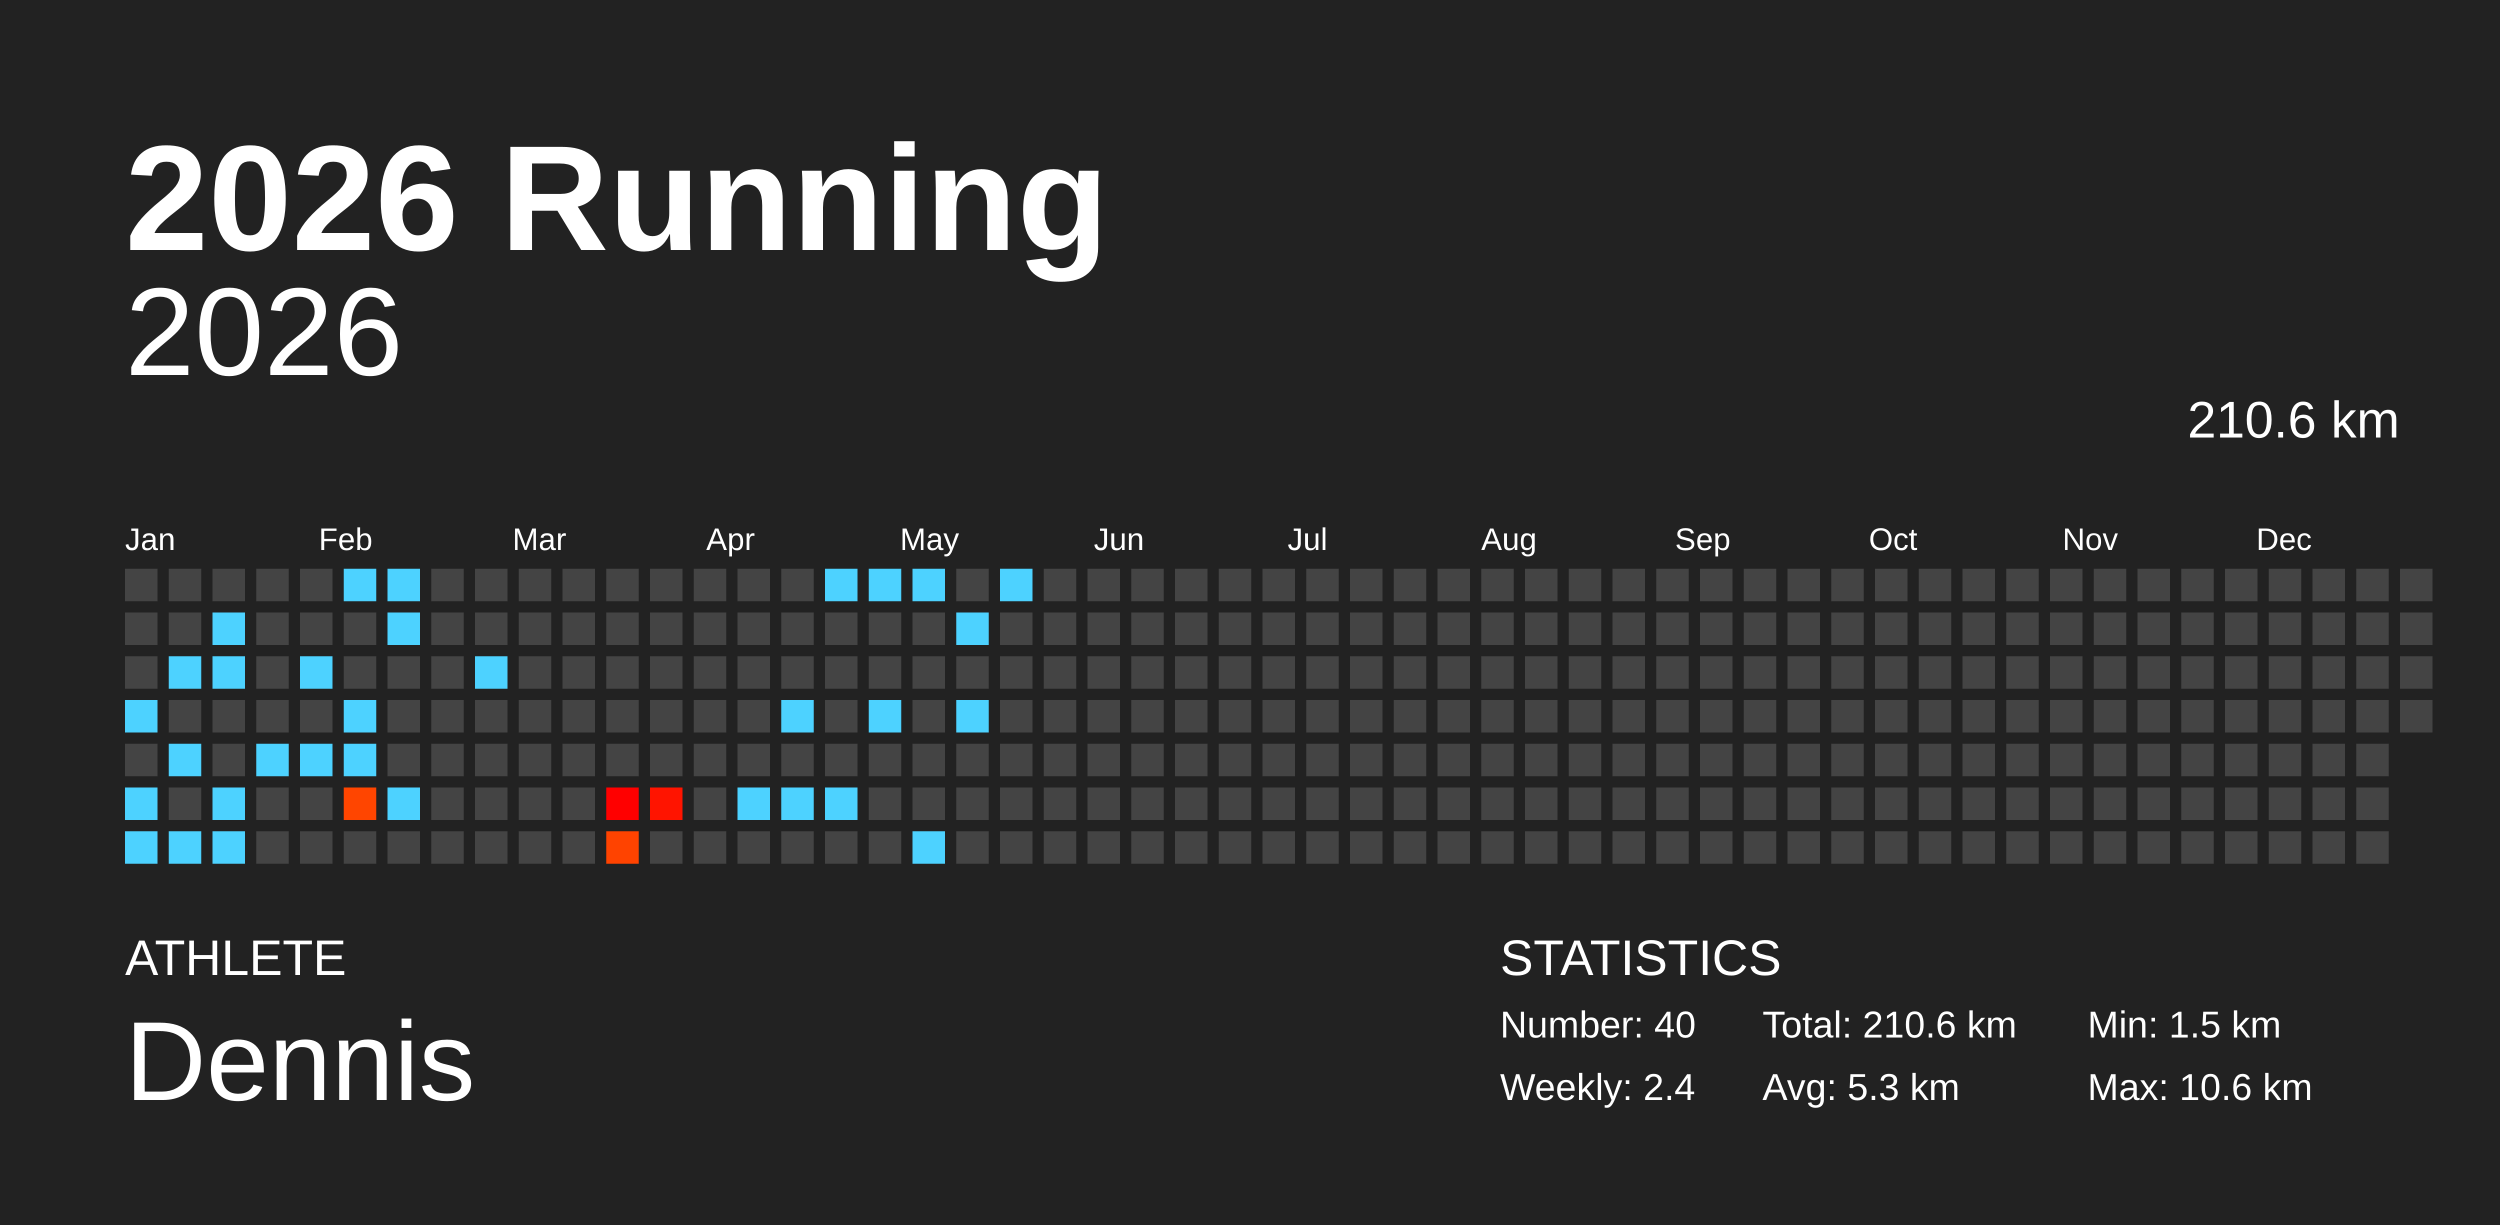
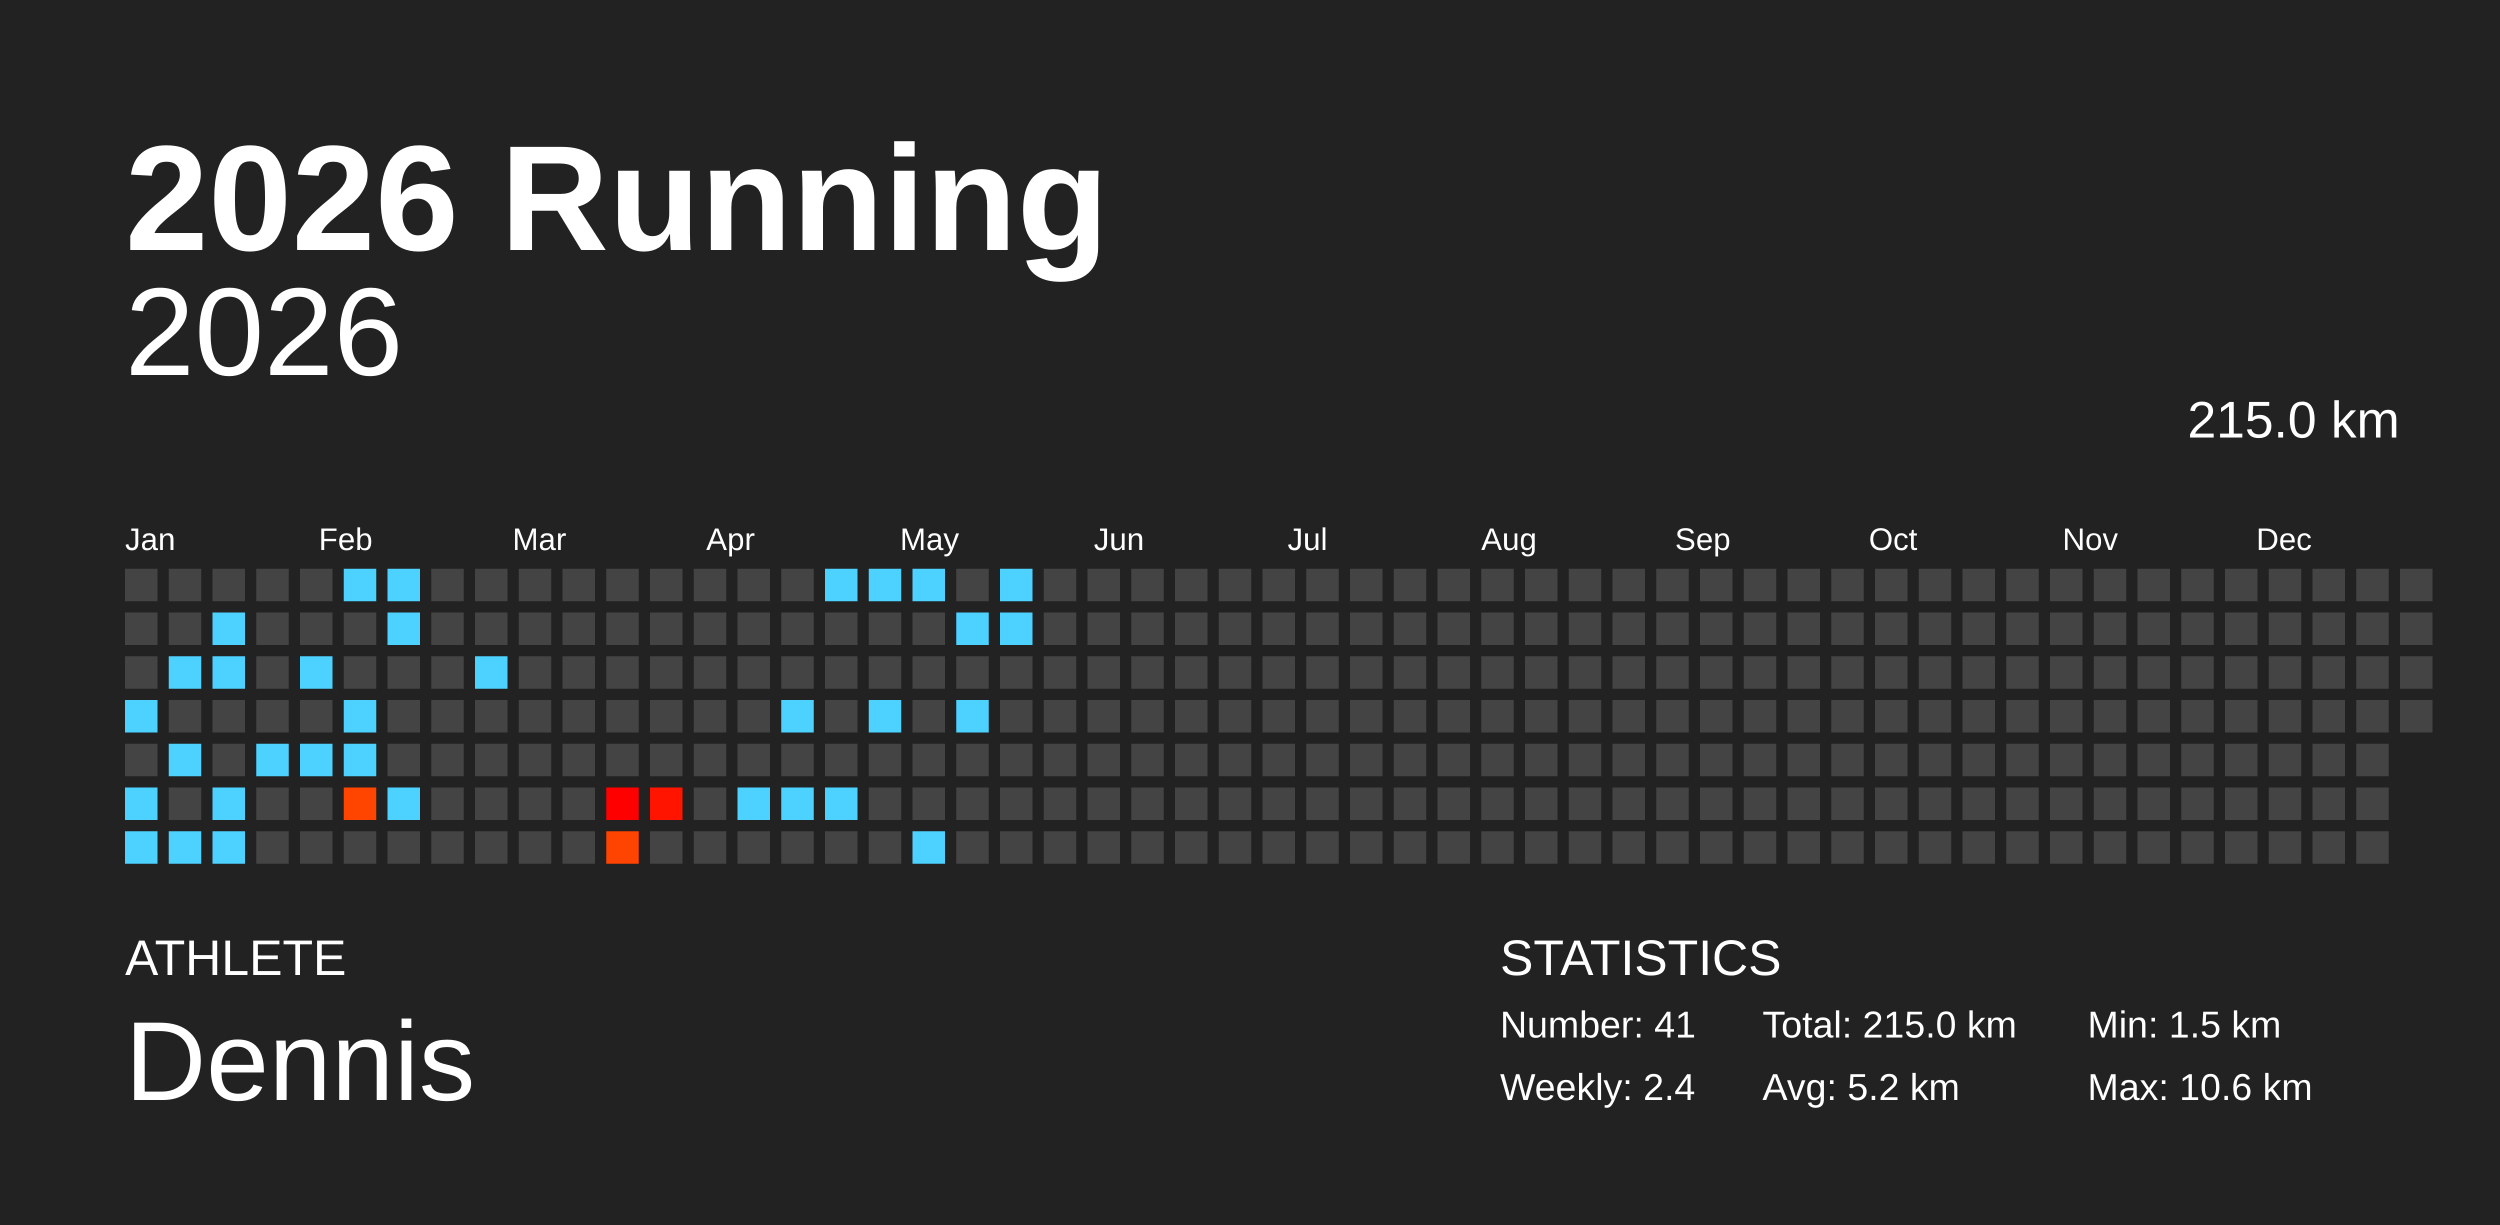
<svg xmlns="http://www.w3.org/2000/svg" baseProfile="full" height="98mm" version="1.1" viewBox="0,0,200,98" width="200mm">
  <defs />
  <rect fill="#222222" height="98" width="200" x="0" y="0" />
  <text fill="#FFFFFF" style="font-size:12px; font-family:Arial; font-weight:bold;" x="10" y="20">2026 Running</text>
  <text fill="#FFFFFF" style="font-size:4px; font-family:Arial" x="10" y="78">ATHLETE</text>
  <text fill="#FFFFFF" style="font-size:9px; font-family:Arial" x="10" y="88">Dennis</text>
  <text fill="#FFFFFF" style="font-size:4px; font-family:Arial" x="120" y="78">STATISTICS</text>
-   <text fill="#FFFFFF" style="font-size:3px; font-family:Arial" x="120" y="83">Number: 40</text>
+   <text fill="#FFFFFF" style="font-size:3px; font-family:Arial" x="120" y="83">Number: 41</text>
  <text fill="#FFFFFF" style="font-size:3px; font-family:Arial" x="120" y="88">Weekly: 2.4</text>
-   <text fill="#FFFFFF" style="font-size:3px; font-family:Arial" x="141" y="83">Total: 210.6 km</text>
-   <text fill="#FFFFFF" style="font-size:3px; font-family:Arial" x="141" y="88">Avg: 5.3 km</text>
+   <text fill="#FFFFFF" style="font-size:3px; font-family:Arial" x="141" y="83">Total: 215.0 km</text>
+   <text fill="#FFFFFF" style="font-size:3px; font-family:Arial" x="141" y="88">Avg: 5.2 km</text>
  <text fill="#FFFFFF" style="font-size:3px; font-family:Arial" x="167" y="83">Min: 1.5 km</text>
  <text fill="#FFFFFF" style="font-size:3px; font-family:Arial" x="167" y="88">Max: 10.6 km</text>
  <text alignment-baseline="hanging" fill="#FFFFFF" style="font-size:10.0px; font-family:Arial;" x="10" y="30">2026</text>
-   <text alignment-baseline="hanging" fill="#FFFFFF" style="font-size:4.125px; font-family:Arial;" x="175" y="35">210.6 km</text>
+   <text alignment-baseline="hanging" fill="#FFFFFF" style="font-size:4.125px; font-family:Arial;" x="175" y="35">215.0 km</text>
  <text fill="#FFFFFF" style="font-size:2.5px; font-family:Arial" x="10.0" y="44">Jan</text>
  <text fill="#FFFFFF" style="font-size:2.5px; font-family:Arial" x="25.5" y="44">Feb</text>
  <text fill="#FFFFFF" style="font-size:2.5px; font-family:Arial" x="41.0" y="44">Mar</text>
  <text fill="#FFFFFF" style="font-size:2.5px; font-family:Arial" x="56.5" y="44">Apr</text>
  <text fill="#FFFFFF" style="font-size:2.5px; font-family:Arial" x="72.0" y="44">May</text>
  <text fill="#FFFFFF" style="font-size:2.5px; font-family:Arial" x="87.5" y="44">Jun</text>
  <text fill="#FFFFFF" style="font-size:2.5px; font-family:Arial" x="103.0" y="44">Jul</text>
  <text fill="#FFFFFF" style="font-size:2.5px; font-family:Arial" x="118.5" y="44">Aug</text>
  <text fill="#FFFFFF" style="font-size:2.5px; font-family:Arial" x="134.0" y="44">Sep</text>
  <text fill="#FFFFFF" style="font-size:2.5px; font-family:Arial" x="149.5" y="44">Oct</text>
  <text fill="#FFFFFF" style="font-size:2.5px; font-family:Arial" x="165.0" y="44">Nov</text>
  <text fill="#FFFFFF" style="font-size:2.5px; font-family:Arial" x="180.5" y="44">Dec</text>
  <rect fill="#444444" height="2.6" width="2.6" x="10.0" y="45.5" />
  <rect fill="#444444" height="2.6" width="2.6" x="10.0" y="49.0" />
  <rect fill="#444444" height="2.6" width="2.6" x="10.0" y="52.5" />
  <rect fill="#4dd2ff" height="2.6" width="2.6" x="10.0" y="56.0" />
  <rect fill="#444444" height="2.6" width="2.6" x="10.0" y="59.5" />
  <rect fill="#4dd2ff" height="2.6" width="2.6" x="10.0" y="63.0" />
  <rect fill="#4dd2ff" height="2.6" width="2.6" x="10.0" y="66.5" />
  <rect fill="#444444" height="2.6" width="2.6" x="13.5" y="45.5" />
  <rect fill="#444444" height="2.6" width="2.6" x="13.5" y="49.0" />
  <rect fill="#4dd2ff" height="2.6" width="2.6" x="13.5" y="52.5" />
  <rect fill="#444444" height="2.6" width="2.6" x="13.5" y="56.0" />
  <rect fill="#4dd2ff" height="2.6" width="2.6" x="13.5" y="59.5" />
  <rect fill="#444444" height="2.6" width="2.6" x="13.5" y="63.0" />
  <rect fill="#4dd2ff" height="2.6" width="2.6" x="13.5" y="66.5" />
  <rect fill="#444444" height="2.6" width="2.6" x="17.0" y="45.5" />
  <rect fill="#4dd2ff" height="2.6" width="2.6" x="17.0" y="49.0" />
  <rect fill="#4dd2ff" height="2.6" width="2.6" x="17.0" y="52.5" />
  <rect fill="#444444" height="2.6" width="2.6" x="17.0" y="56.0" />
  <rect fill="#444444" height="2.6" width="2.6" x="17.0" y="59.5" />
  <rect fill="#4dd2ff" height="2.6" width="2.6" x="17.0" y="63.0" />
  <rect fill="#4dd2ff" height="2.6" width="2.6" x="17.0" y="66.5" />
  <rect fill="#444444" height="2.6" width="2.6" x="20.5" y="45.5" />
  <rect fill="#444444" height="2.6" width="2.6" x="20.5" y="49.0" />
  <rect fill="#444444" height="2.6" width="2.6" x="20.5" y="52.5" />
  <rect fill="#444444" height="2.6" width="2.6" x="20.5" y="56.0" />
  <rect fill="#4dd2ff" height="2.6" width="2.6" x="20.5" y="59.5" />
  <rect fill="#444444" height="2.6" width="2.6" x="20.5" y="63.0" />
  <rect fill="#444444" height="2.6" width="2.6" x="20.5" y="66.5" />
  <rect fill="#444444" height="2.6" width="2.6" x="24.0" y="45.5" />
  <rect fill="#444444" height="2.6" width="2.6" x="24.0" y="49.0" />
  <rect fill="#4dd2ff" height="2.6" width="2.6" x="24.0" y="52.5" />
  <rect fill="#444444" height="2.6" width="2.6" x="24.0" y="56.0" />
  <rect fill="#4dd2ff" height="2.6" width="2.6" x="24.0" y="59.5" />
  <rect fill="#444444" height="2.6" width="2.6" x="24.0" y="63.0" />
  <rect fill="#444444" height="2.6" width="2.6" x="24.0" y="66.5" />
  <rect fill="#4dd2ff" height="2.6" width="2.6" x="27.5" y="45.5" />
  <rect fill="#444444" height="2.6" width="2.6" x="27.5" y="49.0" />
  <rect fill="#444444" height="2.6" width="2.6" x="27.5" y="52.5" />
  <rect fill="#4dd2ff" height="2.6" width="2.6" x="27.5" y="56.0" />
  <rect fill="#4dd2ff" height="2.6" width="2.6" x="27.5" y="59.5" />
  <rect fill="#ff4500" height="2.6" width="2.6" x="27.5" y="63.0" />
  <rect fill="#444444" height="2.6" width="2.6" x="27.5" y="66.5" />
  <rect fill="#4dd2ff" height="2.6" width="2.6" x="31.0" y="45.5" />
  <rect fill="#4dd2ff" height="2.6" width="2.6" x="31.0" y="49.0" />
  <rect fill="#444444" height="2.6" width="2.6" x="31.0" y="52.5" />
  <rect fill="#444444" height="2.6" width="2.6" x="31.0" y="56.0" />
  <rect fill="#444444" height="2.6" width="2.6" x="31.0" y="59.5" />
  <rect fill="#4dd2ff" height="2.6" width="2.6" x="31.0" y="63.0" />
  <rect fill="#444444" height="2.6" width="2.6" x="31.0" y="66.5" />
  <rect fill="#444444" height="2.6" width="2.6" x="34.5" y="45.5" />
  <rect fill="#444444" height="2.6" width="2.6" x="34.5" y="49.0" />
  <rect fill="#444444" height="2.6" width="2.6" x="34.5" y="52.5" />
  <rect fill="#444444" height="2.6" width="2.6" x="34.5" y="56.0" />
  <rect fill="#444444" height="2.6" width="2.6" x="34.5" y="59.5" />
  <rect fill="#444444" height="2.6" width="2.6" x="34.5" y="63.0" />
  <rect fill="#444444" height="2.6" width="2.6" x="34.5" y="66.5" />
  <rect fill="#444444" height="2.6" width="2.6" x="38.0" y="45.5" />
  <rect fill="#444444" height="2.6" width="2.6" x="38.0" y="49.0" />
  <rect fill="#4dd2ff" height="2.6" width="2.6" x="38.0" y="52.5" />
  <rect fill="#444444" height="2.6" width="2.6" x="38.0" y="56.0" />
  <rect fill="#444444" height="2.6" width="2.6" x="38.0" y="59.5" />
  <rect fill="#444444" height="2.6" width="2.6" x="38.0" y="63.0" />
  <rect fill="#444444" height="2.6" width="2.6" x="38.0" y="66.5" />
  <rect fill="#444444" height="2.6" width="2.6" x="41.5" y="45.5" />
  <rect fill="#444444" height="2.6" width="2.6" x="41.5" y="49.0" />
  <rect fill="#444444" height="2.6" width="2.6" x="41.5" y="52.5" />
  <rect fill="#444444" height="2.6" width="2.6" x="41.5" y="56.0" />
  <rect fill="#444444" height="2.6" width="2.6" x="41.5" y="59.5" />
  <rect fill="#444444" height="2.6" width="2.6" x="41.5" y="63.0" />
  <rect fill="#444444" height="2.6" width="2.6" x="41.5" y="66.5" />
  <rect fill="#444444" height="2.6" width="2.6" x="45.0" y="45.5" />
  <rect fill="#444444" height="2.6" width="2.6" x="45.0" y="49.0" />
  <rect fill="#444444" height="2.6" width="2.6" x="45.0" y="52.5" />
  <rect fill="#444444" height="2.6" width="2.6" x="45.0" y="56.0" />
  <rect fill="#444444" height="2.6" width="2.6" x="45.0" y="59.5" />
  <rect fill="#444444" height="2.6" width="2.6" x="45.0" y="63.0" />
  <rect fill="#444444" height="2.6" width="2.6" x="45.0" y="66.5" />
  <rect fill="#444444" height="2.6" width="2.6" x="48.5" y="45.5" />
  <rect fill="#444444" height="2.6" width="2.6" x="48.5" y="49.0" />
  <rect fill="#444444" height="2.6" width="2.6" x="48.5" y="52.5" />
  <rect fill="#444444" height="2.6" width="2.6" x="48.5" y="56.0" />
  <rect fill="#444444" height="2.6" width="2.6" x="48.5" y="59.5" />
  <rect fill="#ff0000" height="2.6" width="2.6" x="48.5" y="63.0" />
  <rect fill="#ff4300" height="2.6" width="2.6" x="48.5" y="66.5" />
  <rect fill="#444444" height="2.6" width="2.6" x="52.0" y="45.5" />
  <rect fill="#444444" height="2.6" width="2.6" x="52.0" y="49.0" />
  <rect fill="#444444" height="2.6" width="2.6" x="52.0" y="52.5" />
  <rect fill="#444444" height="2.6" width="2.6" x="52.0" y="56.0" />
  <rect fill="#444444" height="2.6" width="2.6" x="52.0" y="59.5" />
  <rect fill="#ff1400" height="2.6" width="2.6" x="52.0" y="63.0" />
  <rect fill="#444444" height="2.6" width="2.6" x="52.0" y="66.5" />
  <rect fill="#444444" height="2.6" width="2.6" x="55.5" y="45.5" />
  <rect fill="#444444" height="2.6" width="2.6" x="55.5" y="49.0" />
  <rect fill="#444444" height="2.6" width="2.6" x="55.5" y="52.5" />
  <rect fill="#444444" height="2.6" width="2.6" x="55.5" y="56.0" />
  <rect fill="#444444" height="2.6" width="2.6" x="55.5" y="59.5" />
  <rect fill="#444444" height="2.6" width="2.6" x="55.5" y="63.0" />
  <rect fill="#444444" height="2.6" width="2.6" x="55.5" y="66.5" />
  <rect fill="#444444" height="2.6" width="2.6" x="59.0" y="45.5" />
  <rect fill="#444444" height="2.6" width="2.6" x="59.0" y="49.0" />
  <rect fill="#444444" height="2.6" width="2.6" x="59.0" y="52.5" />
  <rect fill="#444444" height="2.6" width="2.6" x="59.0" y="56.0" />
  <rect fill="#444444" height="2.6" width="2.6" x="59.0" y="59.5" />
  <rect fill="#4dd2ff" height="2.6" width="2.6" x="59.0" y="63.0" />
  <rect fill="#444444" height="2.6" width="2.6" x="59.0" y="66.5" />
  <rect fill="#444444" height="2.6" width="2.6" x="62.5" y="45.5" />
  <rect fill="#444444" height="2.6" width="2.6" x="62.5" y="49.0" />
  <rect fill="#444444" height="2.6" width="2.6" x="62.5" y="52.5" />
  <rect fill="#4dd2ff" height="2.6" width="2.6" x="62.5" y="56.0" />
  <rect fill="#444444" height="2.6" width="2.6" x="62.5" y="59.5" />
  <rect fill="#4dd2ff" height="2.6" width="2.6" x="62.5" y="63.0" />
  <rect fill="#444444" height="2.6" width="2.6" x="62.5" y="66.5" />
  <rect fill="#4dd2ff" height="2.6" width="2.6" x="66.0" y="45.5" />
  <rect fill="#444444" height="2.6" width="2.6" x="66.0" y="49.0" />
  <rect fill="#444444" height="2.6" width="2.6" x="66.0" y="52.5" />
  <rect fill="#444444" height="2.6" width="2.6" x="66.0" y="56.0" />
  <rect fill="#444444" height="2.6" width="2.6" x="66.0" y="59.5" />
  <rect fill="#4dd2ff" height="2.6" width="2.6" x="66.0" y="63.0" />
  <rect fill="#444444" height="2.6" width="2.6" x="66.0" y="66.5" />
  <rect fill="#4dd2ff" height="2.6" width="2.6" x="69.5" y="45.5" />
  <rect fill="#444444" height="2.6" width="2.6" x="69.5" y="49.0" />
  <rect fill="#444444" height="2.6" width="2.6" x="69.5" y="52.5" />
  <rect fill="#4dd2ff" height="2.6" width="2.6" x="69.5" y="56.0" />
  <rect fill="#444444" height="2.6" width="2.6" x="69.5" y="59.5" />
  <rect fill="#444444" height="2.6" width="2.6" x="69.5" y="63.0" />
  <rect fill="#444444" height="2.6" width="2.6" x="69.5" y="66.5" />
  <rect fill="#4dd2ff" height="2.6" width="2.6" x="73.0" y="45.5" />
  <rect fill="#444444" height="2.6" width="2.6" x="73.0" y="49.0" />
  <rect fill="#444444" height="2.6" width="2.6" x="73.0" y="52.5" />
  <rect fill="#444444" height="2.6" width="2.6" x="73.0" y="56.0" />
  <rect fill="#444444" height="2.6" width="2.6" x="73.0" y="59.5" />
  <rect fill="#444444" height="2.6" width="2.6" x="73.0" y="63.0" />
  <rect fill="#4dd2ff" height="2.6" width="2.6" x="73.0" y="66.5" />
  <rect fill="#444444" height="2.6" width="2.6" x="76.5" y="45.5" />
  <rect fill="#4dd2ff" height="2.6" width="2.6" x="76.5" y="49.0" />
  <rect fill="#444444" height="2.6" width="2.6" x="76.5" y="52.5" />
  <rect fill="#4dd2ff" height="2.6" width="2.6" x="76.5" y="56.0" />
  <rect fill="#444444" height="2.6" width="2.6" x="76.5" y="59.5" />
  <rect fill="#444444" height="2.6" width="2.6" x="76.5" y="63.0" />
  <rect fill="#444444" height="2.6" width="2.6" x="76.5" y="66.5" />
  <rect fill="#4dd2ff" height="2.6" width="2.6" x="80.0" y="45.5" />
-   <rect fill="#444444" height="2.6" width="2.6" x="80.0" y="49.0" />
+   <rect fill="#4dd2ff" height="2.6" width="2.6" x="80.0" y="49.0" />
  <rect fill="#444444" height="2.6" width="2.6" x="80.0" y="52.5" />
  <rect fill="#444444" height="2.6" width="2.6" x="80.0" y="56.0" />
  <rect fill="#444444" height="2.6" width="2.6" x="80.0" y="59.5" />
  <rect fill="#444444" height="2.6" width="2.6" x="80.0" y="63.0" />
  <rect fill="#444444" height="2.6" width="2.6" x="80.0" y="66.5" />
  <rect fill="#444444" height="2.6" width="2.6" x="83.5" y="45.5" />
  <rect fill="#444444" height="2.6" width="2.6" x="83.5" y="49.0" />
  <rect fill="#444444" height="2.6" width="2.6" x="83.5" y="52.5" />
  <rect fill="#444444" height="2.6" width="2.6" x="83.5" y="56.0" />
  <rect fill="#444444" height="2.6" width="2.6" x="83.5" y="59.5" />
  <rect fill="#444444" height="2.6" width="2.6" x="83.5" y="63.0" />
  <rect fill="#444444" height="2.6" width="2.6" x="83.5" y="66.5" />
  <rect fill="#444444" height="2.6" width="2.6" x="87.0" y="45.5" />
  <rect fill="#444444" height="2.6" width="2.6" x="87.0" y="49.0" />
  <rect fill="#444444" height="2.6" width="2.6" x="87.0" y="52.5" />
  <rect fill="#444444" height="2.6" width="2.6" x="87.0" y="56.0" />
  <rect fill="#444444" height="2.6" width="2.6" x="87.0" y="59.5" />
  <rect fill="#444444" height="2.6" width="2.6" x="87.0" y="63.0" />
  <rect fill="#444444" height="2.6" width="2.6" x="87.0" y="66.5" />
  <rect fill="#444444" height="2.6" width="2.6" x="90.5" y="45.5" />
  <rect fill="#444444" height="2.6" width="2.6" x="90.5" y="49.0" />
  <rect fill="#444444" height="2.6" width="2.6" x="90.5" y="52.5" />
  <rect fill="#444444" height="2.6" width="2.6" x="90.5" y="56.0" />
  <rect fill="#444444" height="2.6" width="2.6" x="90.5" y="59.5" />
  <rect fill="#444444" height="2.6" width="2.6" x="90.5" y="63.0" />
  <rect fill="#444444" height="2.6" width="2.6" x="90.5" y="66.5" />
  <rect fill="#444444" height="2.6" width="2.6" x="94.0" y="45.5" />
  <rect fill="#444444" height="2.6" width="2.6" x="94.0" y="49.0" />
  <rect fill="#444444" height="2.6" width="2.6" x="94.0" y="52.5" />
  <rect fill="#444444" height="2.6" width="2.6" x="94.0" y="56.0" />
  <rect fill="#444444" height="2.6" width="2.6" x="94.0" y="59.5" />
  <rect fill="#444444" height="2.6" width="2.6" x="94.0" y="63.0" />
  <rect fill="#444444" height="2.6" width="2.6" x="94.0" y="66.5" />
  <rect fill="#444444" height="2.6" width="2.6" x="97.5" y="45.5" />
  <rect fill="#444444" height="2.6" width="2.6" x="97.5" y="49.0" />
  <rect fill="#444444" height="2.6" width="2.6" x="97.5" y="52.5" />
  <rect fill="#444444" height="2.6" width="2.6" x="97.5" y="56.0" />
  <rect fill="#444444" height="2.6" width="2.6" x="97.5" y="59.5" />
  <rect fill="#444444" height="2.6" width="2.6" x="97.5" y="63.0" />
  <rect fill="#444444" height="2.6" width="2.6" x="97.5" y="66.5" />
  <rect fill="#444444" height="2.6" width="2.6" x="101.0" y="45.5" />
  <rect fill="#444444" height="2.6" width="2.6" x="101.0" y="49.0" />
  <rect fill="#444444" height="2.6" width="2.6" x="101.0" y="52.5" />
  <rect fill="#444444" height="2.6" width="2.6" x="101.0" y="56.0" />
  <rect fill="#444444" height="2.6" width="2.6" x="101.0" y="59.5" />
  <rect fill="#444444" height="2.6" width="2.6" x="101.0" y="63.0" />
  <rect fill="#444444" height="2.6" width="2.6" x="101.0" y="66.5" />
  <rect fill="#444444" height="2.6" width="2.6" x="104.5" y="45.5" />
  <rect fill="#444444" height="2.6" width="2.6" x="104.5" y="49.0" />
  <rect fill="#444444" height="2.6" width="2.6" x="104.5" y="52.5" />
  <rect fill="#444444" height="2.6" width="2.6" x="104.5" y="56.0" />
  <rect fill="#444444" height="2.6" width="2.6" x="104.5" y="59.5" />
  <rect fill="#444444" height="2.6" width="2.6" x="104.5" y="63.0" />
  <rect fill="#444444" height="2.6" width="2.6" x="104.5" y="66.5" />
  <rect fill="#444444" height="2.6" width="2.6" x="108.0" y="45.5" />
  <rect fill="#444444" height="2.6" width="2.6" x="108.0" y="49.0" />
  <rect fill="#444444" height="2.6" width="2.6" x="108.0" y="52.5" />
  <rect fill="#444444" height="2.6" width="2.6" x="108.0" y="56.0" />
  <rect fill="#444444" height="2.6" width="2.6" x="108.0" y="59.5" />
  <rect fill="#444444" height="2.6" width="2.6" x="108.0" y="63.0" />
  <rect fill="#444444" height="2.6" width="2.6" x="108.0" y="66.5" />
  <rect fill="#444444" height="2.6" width="2.6" x="111.5" y="45.5" />
  <rect fill="#444444" height="2.6" width="2.6" x="111.5" y="49.0" />
  <rect fill="#444444" height="2.6" width="2.6" x="111.5" y="52.5" />
  <rect fill="#444444" height="2.6" width="2.6" x="111.5" y="56.0" />
  <rect fill="#444444" height="2.6" width="2.6" x="111.5" y="59.5" />
  <rect fill="#444444" height="2.6" width="2.6" x="111.5" y="63.0" />
  <rect fill="#444444" height="2.6" width="2.6" x="111.5" y="66.5" />
  <rect fill="#444444" height="2.6" width="2.6" x="115.0" y="45.5" />
  <rect fill="#444444" height="2.6" width="2.6" x="115.0" y="49.0" />
  <rect fill="#444444" height="2.6" width="2.6" x="115.0" y="52.5" />
  <rect fill="#444444" height="2.6" width="2.6" x="115.0" y="56.0" />
  <rect fill="#444444" height="2.6" width="2.6" x="115.0" y="59.5" />
  <rect fill="#444444" height="2.6" width="2.6" x="115.0" y="63.0" />
  <rect fill="#444444" height="2.6" width="2.6" x="115.0" y="66.5" />
  <rect fill="#444444" height="2.6" width="2.6" x="118.5" y="45.5" />
  <rect fill="#444444" height="2.6" width="2.6" x="118.5" y="49.0" />
  <rect fill="#444444" height="2.6" width="2.6" x="118.5" y="52.5" />
  <rect fill="#444444" height="2.6" width="2.6" x="118.5" y="56.0" />
  <rect fill="#444444" height="2.6" width="2.6" x="118.5" y="59.5" />
  <rect fill="#444444" height="2.6" width="2.6" x="118.5" y="63.0" />
  <rect fill="#444444" height="2.6" width="2.6" x="118.5" y="66.5" />
  <rect fill="#444444" height="2.6" width="2.6" x="122.0" y="45.5" />
  <rect fill="#444444" height="2.6" width="2.6" x="122.0" y="49.0" />
  <rect fill="#444444" height="2.6" width="2.6" x="122.0" y="52.5" />
  <rect fill="#444444" height="2.6" width="2.6" x="122.0" y="56.0" />
  <rect fill="#444444" height="2.6" width="2.6" x="122.0" y="59.5" />
  <rect fill="#444444" height="2.6" width="2.6" x="122.0" y="63.0" />
  <rect fill="#444444" height="2.6" width="2.6" x="122.0" y="66.5" />
  <rect fill="#444444" height="2.6" width="2.6" x="125.5" y="45.5" />
  <rect fill="#444444" height="2.6" width="2.6" x="125.5" y="49.0" />
  <rect fill="#444444" height="2.6" width="2.6" x="125.5" y="52.5" />
  <rect fill="#444444" height="2.6" width="2.6" x="125.5" y="56.0" />
  <rect fill="#444444" height="2.6" width="2.6" x="125.5" y="59.5" />
  <rect fill="#444444" height="2.6" width="2.6" x="125.5" y="63.0" />
  <rect fill="#444444" height="2.6" width="2.6" x="125.5" y="66.5" />
  <rect fill="#444444" height="2.6" width="2.6" x="129.0" y="45.5" />
  <rect fill="#444444" height="2.6" width="2.6" x="129.0" y="49.0" />
  <rect fill="#444444" height="2.6" width="2.6" x="129.0" y="52.5" />
  <rect fill="#444444" height="2.6" width="2.6" x="129.0" y="56.0" />
  <rect fill="#444444" height="2.6" width="2.6" x="129.0" y="59.5" />
  <rect fill="#444444" height="2.6" width="2.6" x="129.0" y="63.0" />
  <rect fill="#444444" height="2.6" width="2.6" x="129.0" y="66.5" />
  <rect fill="#444444" height="2.6" width="2.6" x="132.5" y="45.5" />
  <rect fill="#444444" height="2.6" width="2.6" x="132.5" y="49.0" />
  <rect fill="#444444" height="2.6" width="2.6" x="132.5" y="52.5" />
  <rect fill="#444444" height="2.6" width="2.6" x="132.5" y="56.0" />
  <rect fill="#444444" height="2.6" width="2.6" x="132.5" y="59.5" />
  <rect fill="#444444" height="2.6" width="2.6" x="132.5" y="63.0" />
  <rect fill="#444444" height="2.6" width="2.6" x="132.5" y="66.5" />
  <rect fill="#444444" height="2.6" width="2.6" x="136.0" y="45.5" />
  <rect fill="#444444" height="2.6" width="2.6" x="136.0" y="49.0" />
  <rect fill="#444444" height="2.6" width="2.6" x="136.0" y="52.5" />
  <rect fill="#444444" height="2.6" width="2.6" x="136.0" y="56.0" />
  <rect fill="#444444" height="2.6" width="2.6" x="136.0" y="59.5" />
  <rect fill="#444444" height="2.6" width="2.6" x="136.0" y="63.0" />
  <rect fill="#444444" height="2.6" width="2.6" x="136.0" y="66.5" />
  <rect fill="#444444" height="2.6" width="2.6" x="139.5" y="45.5" />
  <rect fill="#444444" height="2.6" width="2.6" x="139.5" y="49.0" />
  <rect fill="#444444" height="2.6" width="2.6" x="139.5" y="52.5" />
  <rect fill="#444444" height="2.6" width="2.6" x="139.5" y="56.0" />
  <rect fill="#444444" height="2.6" width="2.6" x="139.5" y="59.5" />
  <rect fill="#444444" height="2.6" width="2.6" x="139.5" y="63.0" />
  <rect fill="#444444" height="2.6" width="2.6" x="139.5" y="66.5" />
  <rect fill="#444444" height="2.6" width="2.6" x="143.0" y="45.5" />
  <rect fill="#444444" height="2.6" width="2.6" x="143.0" y="49.0" />
  <rect fill="#444444" height="2.6" width="2.6" x="143.0" y="52.5" />
  <rect fill="#444444" height="2.6" width="2.6" x="143.0" y="56.0" />
  <rect fill="#444444" height="2.6" width="2.6" x="143.0" y="59.5" />
  <rect fill="#444444" height="2.6" width="2.6" x="143.0" y="63.0" />
  <rect fill="#444444" height="2.6" width="2.6" x="143.0" y="66.5" />
  <rect fill="#444444" height="2.6" width="2.6" x="146.5" y="45.5" />
  <rect fill="#444444" height="2.6" width="2.6" x="146.5" y="49.0" />
  <rect fill="#444444" height="2.6" width="2.6" x="146.5" y="52.5" />
  <rect fill="#444444" height="2.6" width="2.6" x="146.5" y="56.0" />
  <rect fill="#444444" height="2.6" width="2.6" x="146.5" y="59.5" />
  <rect fill="#444444" height="2.6" width="2.6" x="146.5" y="63.0" />
  <rect fill="#444444" height="2.6" width="2.6" x="146.5" y="66.5" />
  <rect fill="#444444" height="2.6" width="2.6" x="150.0" y="45.5" />
  <rect fill="#444444" height="2.6" width="2.6" x="150.0" y="49.0" />
  <rect fill="#444444" height="2.6" width="2.6" x="150.0" y="52.5" />
  <rect fill="#444444" height="2.6" width="2.6" x="150.0" y="56.0" />
  <rect fill="#444444" height="2.6" width="2.6" x="150.0" y="59.5" />
  <rect fill="#444444" height="2.6" width="2.6" x="150.0" y="63.0" />
  <rect fill="#444444" height="2.6" width="2.6" x="150.0" y="66.5" />
  <rect fill="#444444" height="2.6" width="2.6" x="153.5" y="45.5" />
  <rect fill="#444444" height="2.6" width="2.6" x="153.5" y="49.0" />
  <rect fill="#444444" height="2.6" width="2.6" x="153.5" y="52.5" />
  <rect fill="#444444" height="2.6" width="2.6" x="153.5" y="56.0" />
  <rect fill="#444444" height="2.6" width="2.6" x="153.5" y="59.5" />
  <rect fill="#444444" height="2.6" width="2.6" x="153.5" y="63.0" />
  <rect fill="#444444" height="2.6" width="2.6" x="153.5" y="66.5" />
  <rect fill="#444444" height="2.6" width="2.6" x="157.0" y="45.5" />
  <rect fill="#444444" height="2.6" width="2.6" x="157.0" y="49.0" />
  <rect fill="#444444" height="2.6" width="2.6" x="157.0" y="52.5" />
  <rect fill="#444444" height="2.6" width="2.6" x="157.0" y="56.0" />
  <rect fill="#444444" height="2.6" width="2.6" x="157.0" y="59.5" />
  <rect fill="#444444" height="2.6" width="2.6" x="157.0" y="63.0" />
  <rect fill="#444444" height="2.6" width="2.6" x="157.0" y="66.5" />
  <rect fill="#444444" height="2.6" width="2.6" x="160.5" y="45.5" />
  <rect fill="#444444" height="2.6" width="2.6" x="160.5" y="49.0" />
  <rect fill="#444444" height="2.6" width="2.6" x="160.5" y="52.5" />
  <rect fill="#444444" height="2.6" width="2.6" x="160.5" y="56.0" />
  <rect fill="#444444" height="2.6" width="2.6" x="160.5" y="59.5" />
  <rect fill="#444444" height="2.6" width="2.6" x="160.5" y="63.0" />
  <rect fill="#444444" height="2.6" width="2.6" x="160.5" y="66.5" />
  <rect fill="#444444" height="2.6" width="2.6" x="164.0" y="45.5" />
  <rect fill="#444444" height="2.6" width="2.6" x="164.0" y="49.0" />
  <rect fill="#444444" height="2.6" width="2.6" x="164.0" y="52.5" />
  <rect fill="#444444" height="2.6" width="2.6" x="164.0" y="56.0" />
  <rect fill="#444444" height="2.6" width="2.6" x="164.0" y="59.5" />
  <rect fill="#444444" height="2.6" width="2.6" x="164.0" y="63.0" />
  <rect fill="#444444" height="2.6" width="2.6" x="164.0" y="66.5" />
  <rect fill="#444444" height="2.6" width="2.6" x="167.5" y="45.5" />
  <rect fill="#444444" height="2.6" width="2.6" x="167.5" y="49.0" />
  <rect fill="#444444" height="2.6" width="2.6" x="167.5" y="52.5" />
  <rect fill="#444444" height="2.6" width="2.6" x="167.5" y="56.0" />
  <rect fill="#444444" height="2.6" width="2.6" x="167.5" y="59.5" />
  <rect fill="#444444" height="2.6" width="2.6" x="167.5" y="63.0" />
  <rect fill="#444444" height="2.6" width="2.6" x="167.5" y="66.5" />
  <rect fill="#444444" height="2.6" width="2.6" x="171.0" y="45.5" />
  <rect fill="#444444" height="2.6" width="2.6" x="171.0" y="49.0" />
  <rect fill="#444444" height="2.6" width="2.6" x="171.0" y="52.5" />
  <rect fill="#444444" height="2.6" width="2.6" x="171.0" y="56.0" />
  <rect fill="#444444" height="2.6" width="2.6" x="171.0" y="59.5" />
  <rect fill="#444444" height="2.6" width="2.6" x="171.0" y="63.0" />
  <rect fill="#444444" height="2.6" width="2.6" x="171.0" y="66.5" />
  <rect fill="#444444" height="2.6" width="2.6" x="174.5" y="45.5" />
  <rect fill="#444444" height="2.6" width="2.6" x="174.5" y="49.0" />
  <rect fill="#444444" height="2.6" width="2.6" x="174.5" y="52.5" />
  <rect fill="#444444" height="2.6" width="2.6" x="174.5" y="56.0" />
  <rect fill="#444444" height="2.6" width="2.6" x="174.5" y="59.5" />
  <rect fill="#444444" height="2.6" width="2.6" x="174.5" y="63.0" />
  <rect fill="#444444" height="2.6" width="2.6" x="174.5" y="66.5" />
  <rect fill="#444444" height="2.6" width="2.6" x="178.0" y="45.5" />
  <rect fill="#444444" height="2.6" width="2.6" x="178.0" y="49.0" />
  <rect fill="#444444" height="2.6" width="2.6" x="178.0" y="52.5" />
  <rect fill="#444444" height="2.6" width="2.6" x="178.0" y="56.0" />
  <rect fill="#444444" height="2.6" width="2.6" x="178.0" y="59.5" />
  <rect fill="#444444" height="2.6" width="2.6" x="178.0" y="63.0" />
  <rect fill="#444444" height="2.6" width="2.6" x="178.0" y="66.5" />
  <rect fill="#444444" height="2.6" width="2.6" x="181.5" y="45.5" />
  <rect fill="#444444" height="2.6" width="2.6" x="181.5" y="49.0" />
  <rect fill="#444444" height="2.6" width="2.6" x="181.5" y="52.5" />
  <rect fill="#444444" height="2.6" width="2.6" x="181.5" y="56.0" />
  <rect fill="#444444" height="2.6" width="2.6" x="181.5" y="59.5" />
  <rect fill="#444444" height="2.6" width="2.6" x="181.5" y="63.0" />
  <rect fill="#444444" height="2.6" width="2.6" x="181.5" y="66.5" />
  <rect fill="#444444" height="2.6" width="2.6" x="185.0" y="45.5" />
  <rect fill="#444444" height="2.6" width="2.6" x="185.0" y="49.0" />
  <rect fill="#444444" height="2.6" width="2.6" x="185.0" y="52.5" />
  <rect fill="#444444" height="2.6" width="2.6" x="185.0" y="56.0" />
  <rect fill="#444444" height="2.6" width="2.6" x="185.0" y="59.5" />
  <rect fill="#444444" height="2.6" width="2.6" x="185.0" y="63.0" />
  <rect fill="#444444" height="2.6" width="2.6" x="185.0" y="66.5" />
  <rect fill="#444444" height="2.6" width="2.6" x="188.5" y="45.5" />
  <rect fill="#444444" height="2.6" width="2.6" x="188.5" y="49.0" />
  <rect fill="#444444" height="2.6" width="2.6" x="188.5" y="52.5" />
  <rect fill="#444444" height="2.6" width="2.6" x="188.5" y="56.0" />
  <rect fill="#444444" height="2.6" width="2.6" x="188.5" y="59.5" />
  <rect fill="#444444" height="2.6" width="2.6" x="188.5" y="63.0" />
  <rect fill="#444444" height="2.6" width="2.6" x="188.5" y="66.5" />
  <rect fill="#444444" height="2.6" width="2.6" x="192.0" y="45.5" />
  <rect fill="#444444" height="2.6" width="2.6" x="192.0" y="49.0" />
  <rect fill="#444444" height="2.6" width="2.6" x="192.0" y="52.5" />
  <rect fill="#444444" height="2.6" width="2.6" x="192.0" y="56.0" />
</svg>
